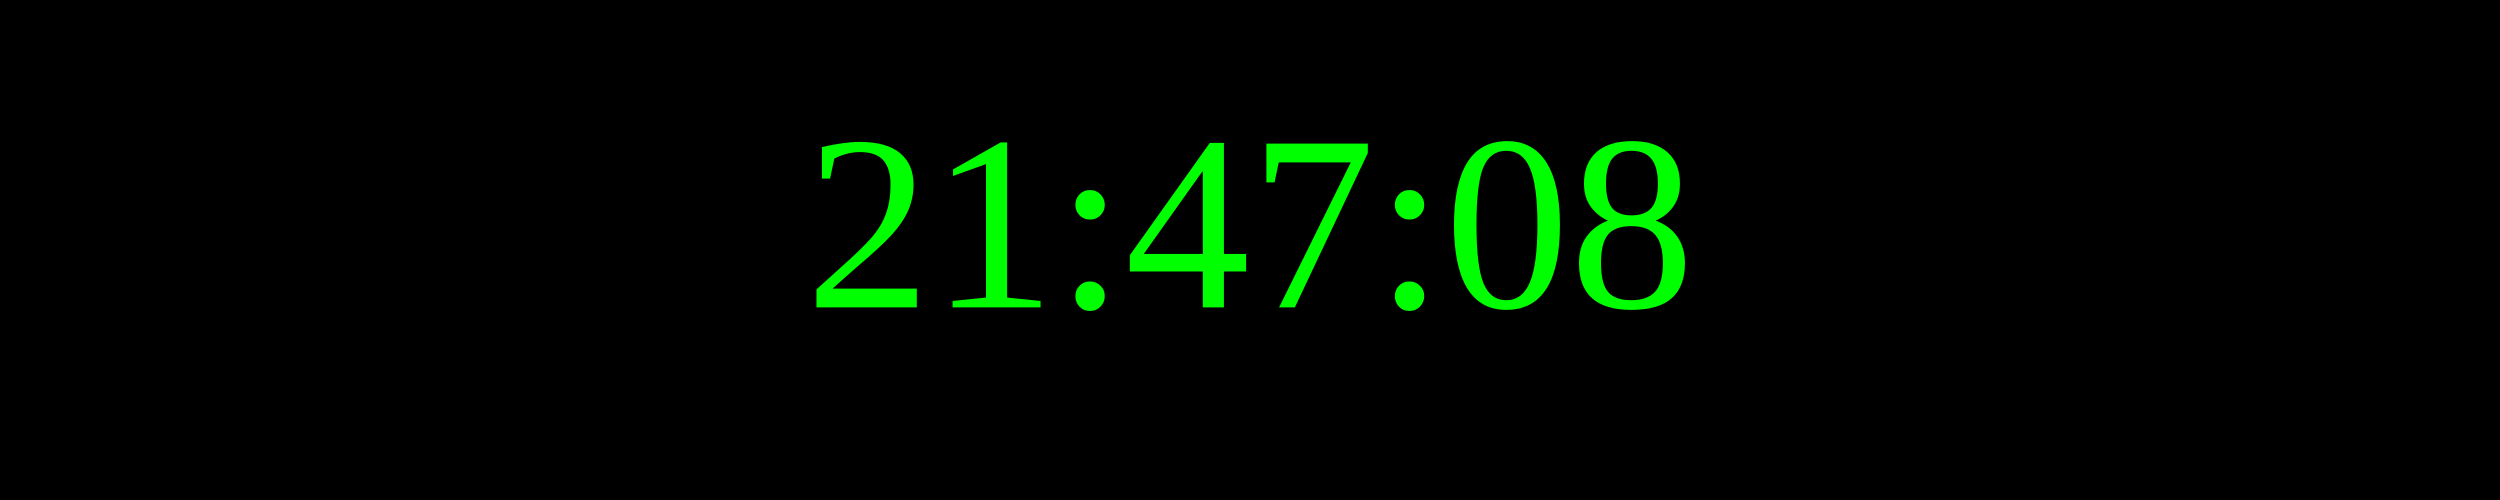
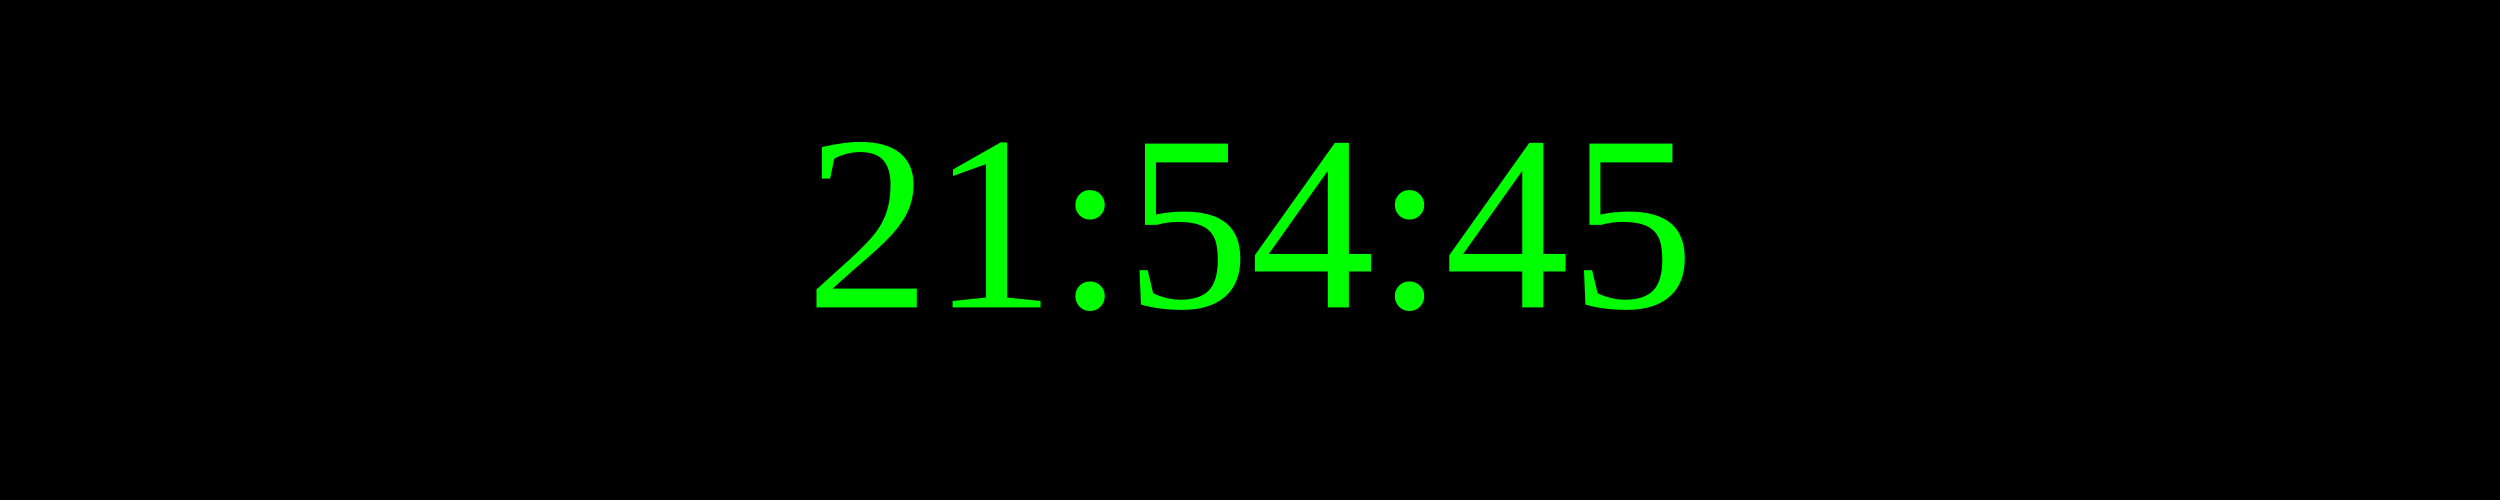
<svg xmlns="http://www.w3.org/2000/svg" width="250" height="50">
  <rect width="100%" height="100%" fill="black" />
  <text x="50%" y="50%" font-size="25" fill="lime" text-anchor="middle" dominant-baseline="middle">
- 21:47:08
+ 21:54:45
</text>
</svg>
